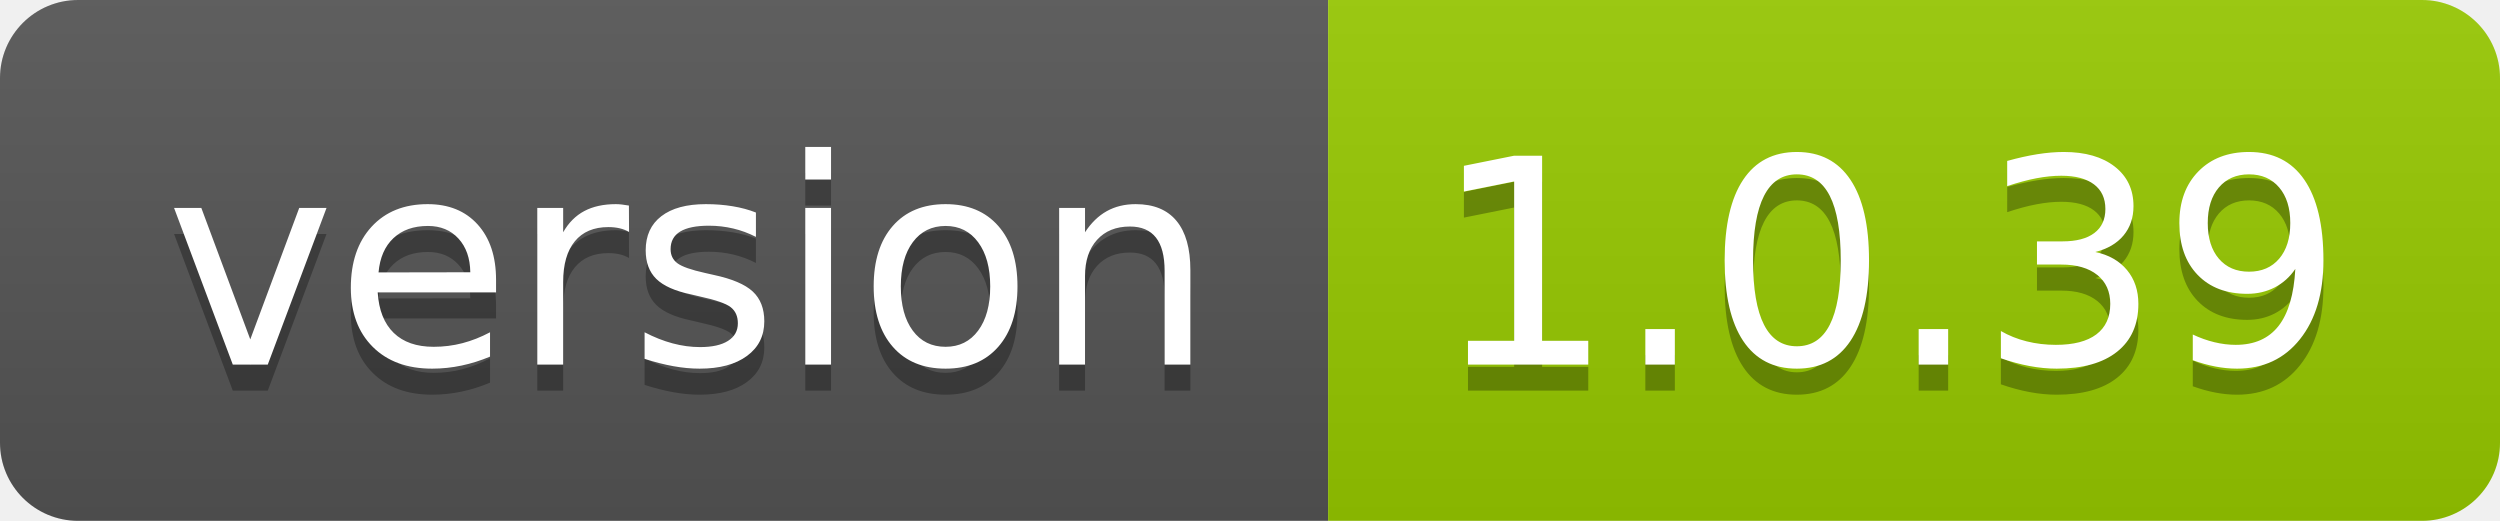
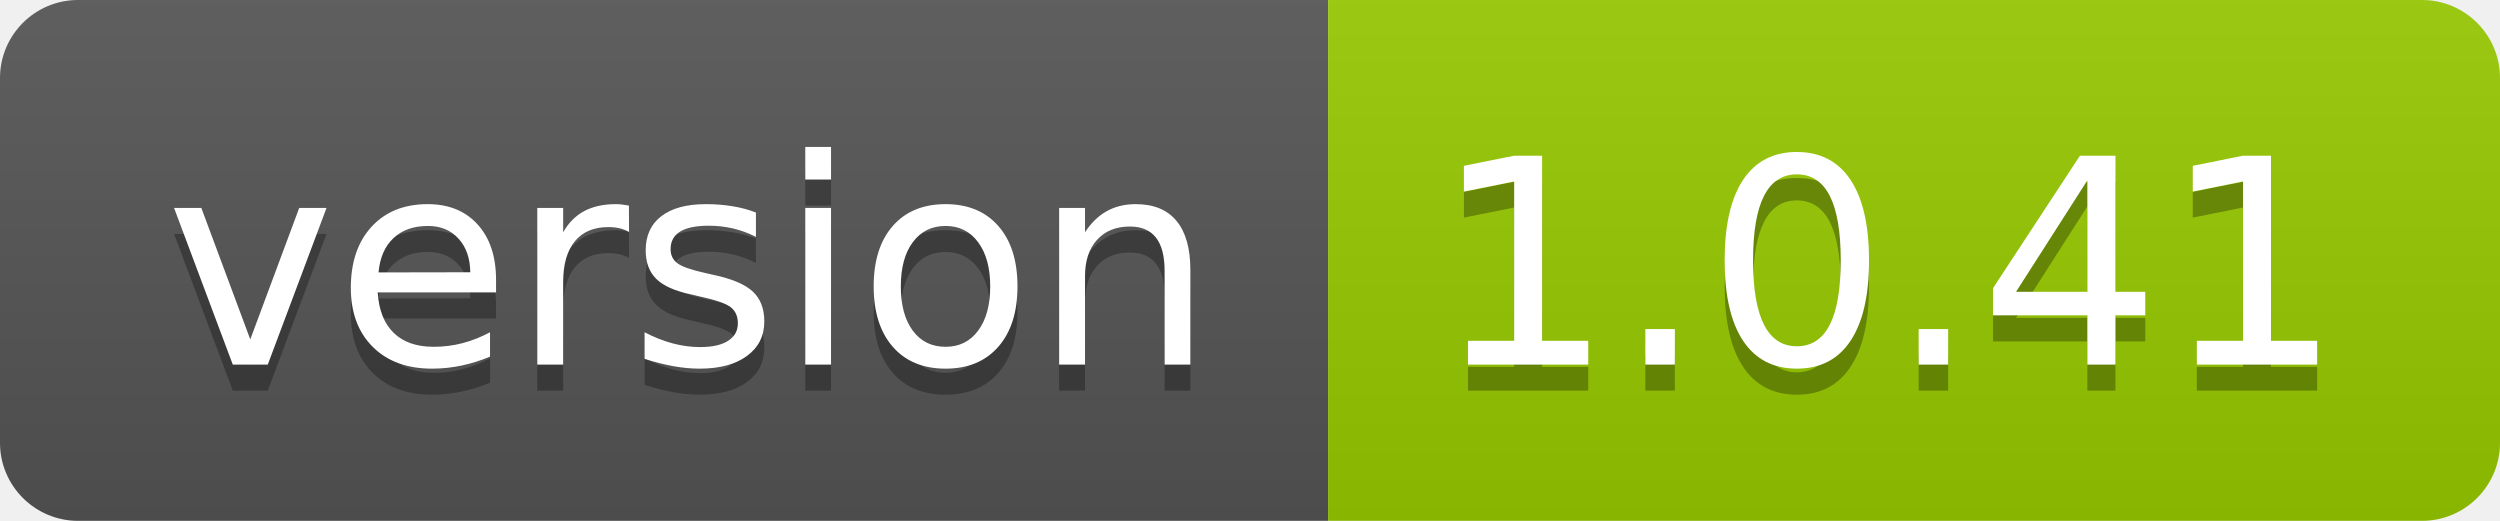
- <svg xmlns="http://www.w3.org/2000/svg" width="96" height="20" role="img" aria-label="version: 1.0.39">
+ <svg xmlns="http://www.w3.org/2000/svg" width="96" height="20" role="img" aria-label="version: 1.0.41">
  <linearGradient id="s" x2="0" y2="100%">
    <stop offset="0" stop-color="#bbb" stop-opacity=".1" />
    <stop offset="1" stop-opacity=".1" />
  </linearGradient>
  <clipPath id="r">
    <rect width="96" height="20" rx="3" fill="#fff" />
  </clipPath>
  <g clip-path="url(#r)">
    <rect width="51" height="20" fill="#555" />
    <rect x="51" width="45" height="20" fill="#97ca00" />
    <rect width="96" height="20" fill="url(#s)" />
  </g>
  <g fill="#fff" text-anchor="middle" font-family="Verdana,Geneva,DejaVu Sans,sans-serif" text-rendering="geometricPrecision" font-size="110">
    <text aria-hidden="true" x="265" y="150" fill="#010101" fill-opacity=".3" transform="scale(.1)" textLength="410">version</text>
    <text x="265" y="140" transform="scale(.1)" fill="#fff" textLength="410">version</text>
-     <text aria-hidden="true" x="725" y="150" fill="#010101" fill-opacity=".3" transform="scale(.1)" textLength="350">1.0.39</text>
-     <text x="725" y="140" transform="scale(.1)" fill="#fff" textLength="350">1.0.39</text>
+     <text aria-hidden="true" x="725" y="150" fill="#010101" fill-opacity=".3" transform="scale(.1)" textLength="350">1.0.41</text>
+     <text x="725" y="140" transform="scale(.1)" fill="#fff" textLength="350">1.0.41</text>
  </g>
</svg>
